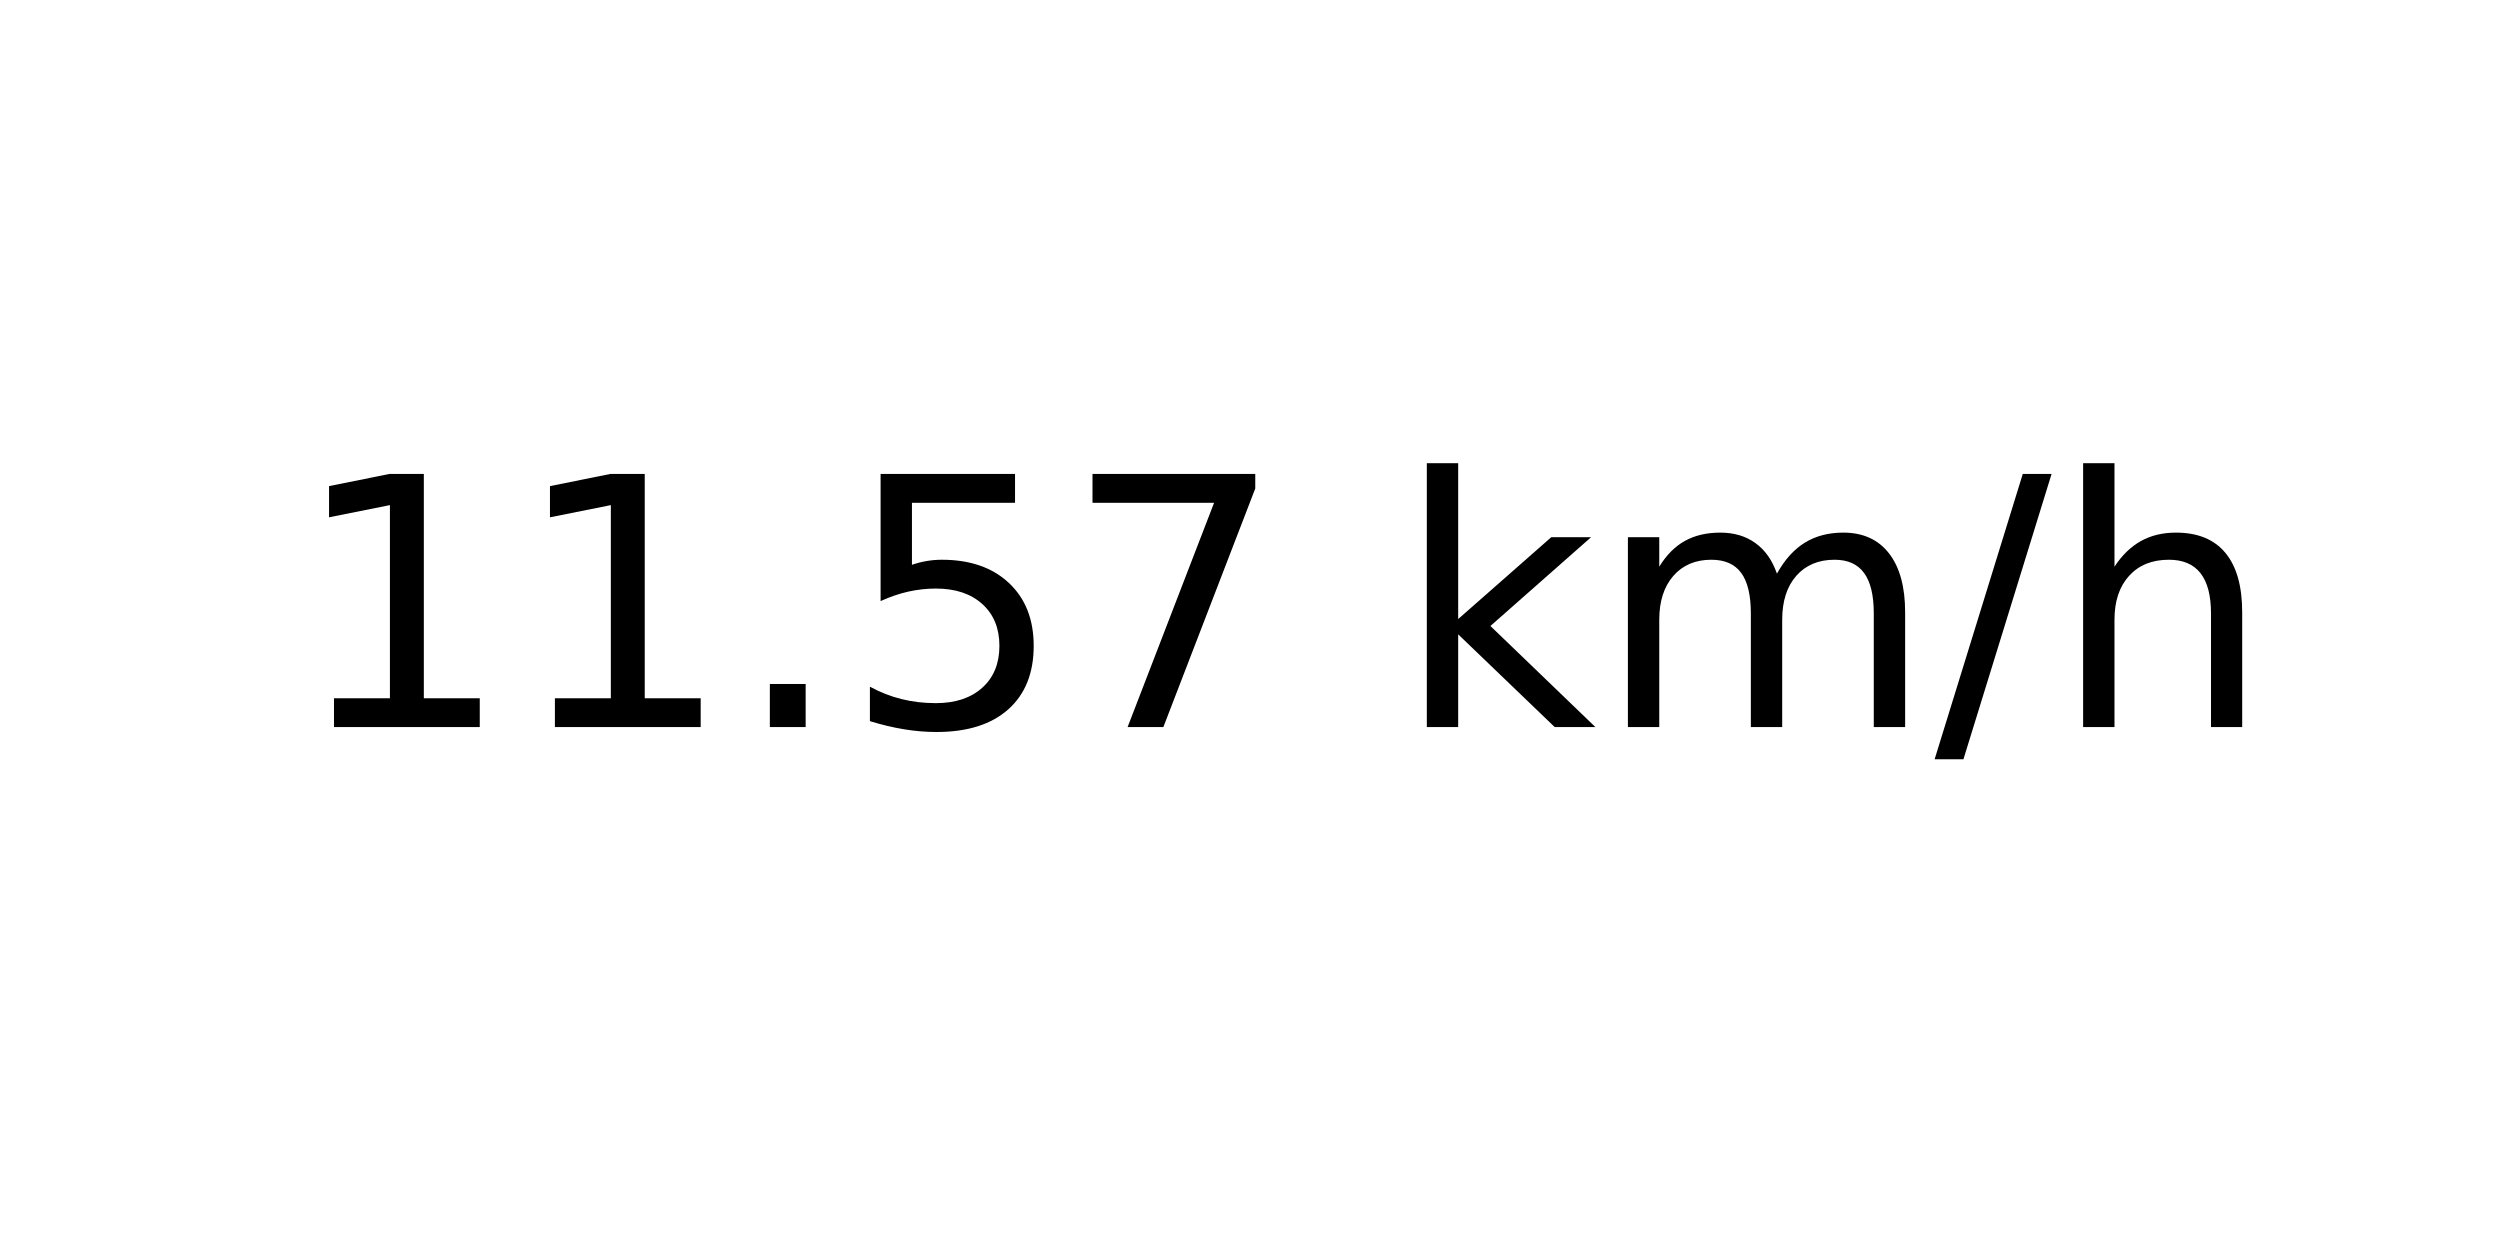
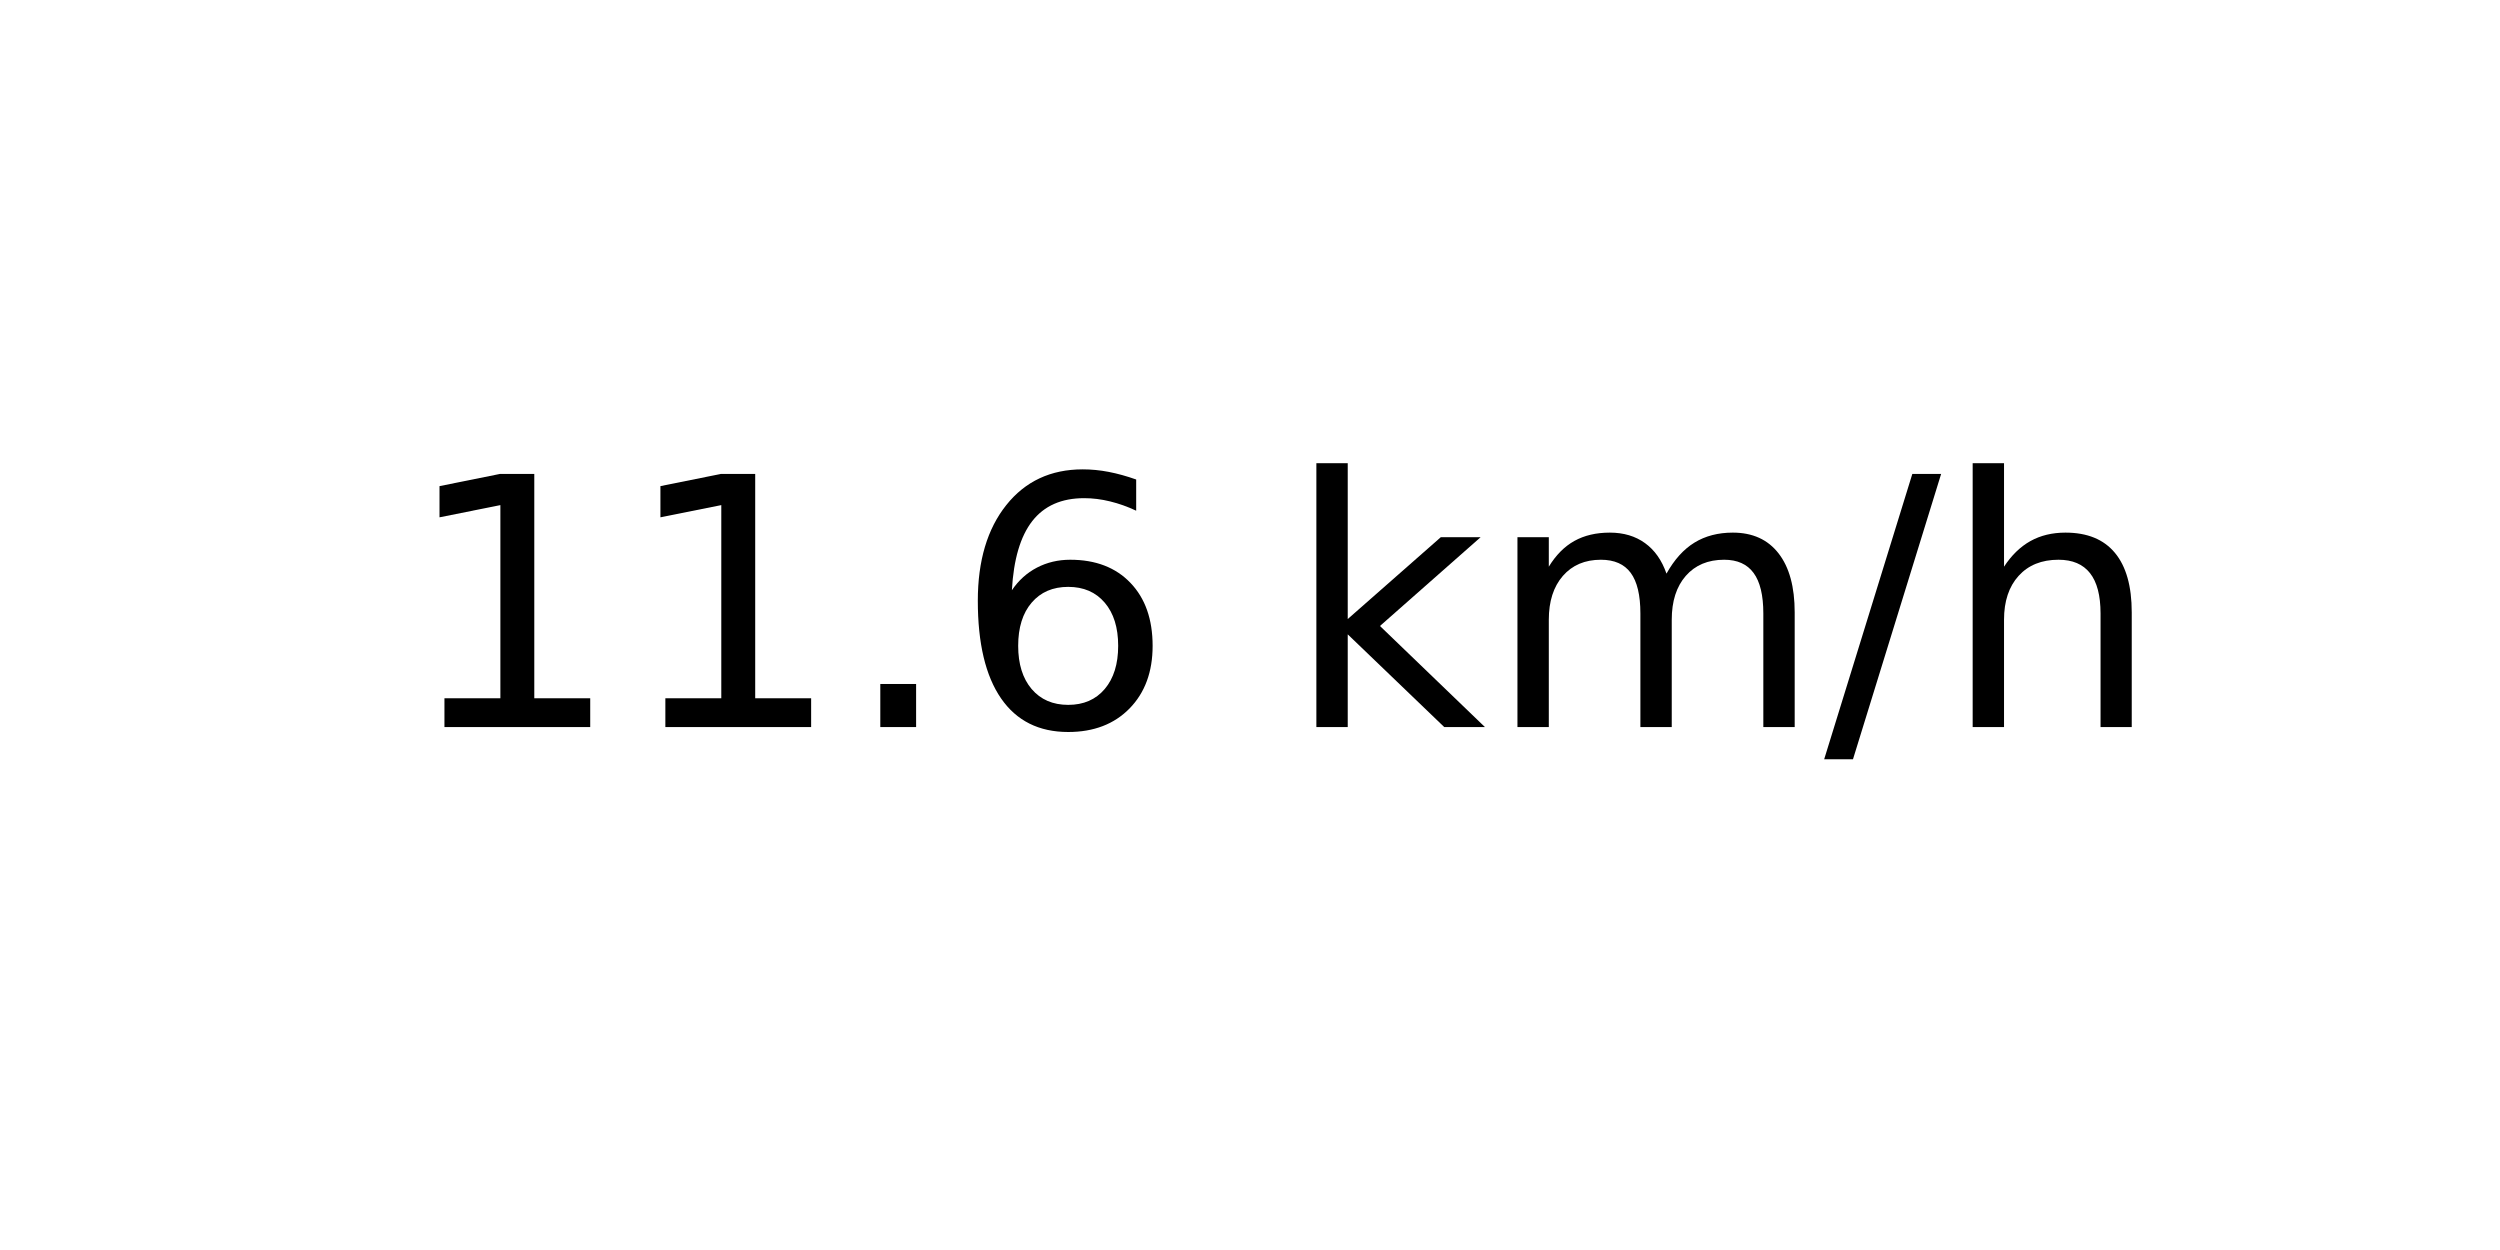
<svg xmlns="http://www.w3.org/2000/svg" xmlns:xlink="http://www.w3.org/1999/xlink" width="72pt" height="36pt" viewBox="0 0 72 36" version="1.1">
  <defs>
    <style type="text/css">*{stroke-linejoin: round; stroke-linecap: butt}</style>
  </defs>
  <g id="figure_1">
    <g id="axes_1">
      <g id="text_1">
-         <g transform="translate(8.378125 20.93937) scale(0.1 -0.1)">
+         <g transform="translate(11.55937 20.93937) scale(0.1 -0.1)">
          <defs>
            <path id="DejaVuSans-31" d="M 794 531  L 1825 531  L 1825 4091  L 703 3866  L 703 4441  L 1819 4666  L 2450 4666  L 2450 531  L 3481 531  L 3481 0  L 794 0  L 794 531  z " transform="scale(0.015625)" />
            <path id="DejaVuSans-2e" d="M 684 794  L 1344 794  L 1344 0  L 684 0  L 684 794  z " transform="scale(0.015625)" />
-             <path id="DejaVuSans-35" d="M 691 4666  L 3169 4666  L 3169 4134  L 1269 4134  L 1269 2991  Q 1406 3038 1543 3061  Q 1681 3084 1819 3084  Q 2600 3084 3056 2656  Q 3513 2228 3513 1497  Q 3513 744 3044 326  Q 2575 -91 1722 -91  Q 1428 -91 1123 -41  Q 819 9 494 109  L 494 744  Q 775 591 1075 516  Q 1375 441 1709 441  Q 2250 441 2565 725  Q 2881 1009 2881 1497  Q 2881 1984 2565 2268  Q 2250 2553 1709 2553  Q 1456 2553 1204 2497  Q 953 2441 691 2322  L 691 4666  z " transform="scale(0.015625)" />
-             <path id="DejaVuSans-37" d="M 525 4666  L 3525 4666  L 3525 4397  L 1831 0  L 1172 0  L 2766 4134  L 525 4134  L 525 4666  z " transform="scale(0.015625)" />
+             <path id="DejaVuSans-36" d="M 2113 2584  Q 1688 2584 1439 2293  Q 1191 2003 1191 1497  Q 1191 994 1439 701  Q 1688 409 2113 409  Q 2538 409 2786 701  Q 3034 994 3034 1497  Q 3034 2003 2786 2293  Q 2538 2584 2113 2584  z M 3366 4563  L 3366 3988  Q 3128 4100 2886 4159  Q 2644 4219 2406 4219  Q 1781 4219 1451 3797  Q 1122 3375 1075 2522  Q 1259 2794 1537 2939  Q 1816 3084 2150 3084  Q 2853 3084 3261 2657  Q 3669 2231 3669 1497  Q 3669 778 3244 343  Q 2819 -91 2113 -91  Q 1303 -91 875 529  Q 447 1150 447 2328  Q 447 3434 972 4092  Q 1497 4750 2381 4750  Q 2619 4750 2861 4703  Q 3103 4656 3366 4563  z " transform="scale(0.015625)" />
            <path id="DejaVuSans-20" transform="scale(0.015625)" />
            <path id="DejaVuSans-6b" d="M 581 4863  L 1159 4863  L 1159 1991  L 2875 3500  L 3609 3500  L 1753 1863  L 3688 0  L 2938 0  L 1159 1709  L 1159 0  L 581 0  L 581 4863  z " transform="scale(0.015625)" />
            <path id="DejaVuSans-6d" d="M 3328 2828  Q 3544 3216 3844 3400  Q 4144 3584 4550 3584  Q 5097 3584 5394 3201  Q 5691 2819 5691 2113  L 5691 0  L 5113 0  L 5113 2094  Q 5113 2597 4934 2840  Q 4756 3084 4391 3084  Q 3944 3084 3684 2787  Q 3425 2491 3425 1978  L 3425 0  L 2847 0  L 2847 2094  Q 2847 2600 2669 2842  Q 2491 3084 2119 3084  Q 1678 3084 1418 2786  Q 1159 2488 1159 1978  L 1159 0  L 581 0  L 581 3500  L 1159 3500  L 1159 2956  Q 1356 3278 1631 3431  Q 1906 3584 2284 3584  Q 2666 3584 2933 3390  Q 3200 3197 3328 2828  z " transform="scale(0.015625)" />
            <path id="DejaVuSans-2f" d="M 1625 4666  L 2156 4666  L 531 -594  L 0 -594  L 1625 4666  z " transform="scale(0.015625)" />
            <path id="DejaVuSans-68" d="M 3513 2113  L 3513 0  L 2938 0  L 2938 2094  Q 2938 2591 2744 2837  Q 2550 3084 2163 3084  Q 1697 3084 1428 2787  Q 1159 2491 1159 1978  L 1159 0  L 581 0  L 581 4863  L 1159 4863  L 1159 2956  Q 1366 3272 1645 3428  Q 1925 3584 2291 3584  Q 2894 3584 3203 3211  Q 3513 2838 3513 2113  z " transform="scale(0.015625)" />
          </defs>
          <use xlink:href="#DejaVuSans-31" />
          <use xlink:href="#DejaVuSans-31" x="63.623" />
          <use xlink:href="#DejaVuSans-2e" x="127.246" />
-           <use xlink:href="#DejaVuSans-35" x="159.033" />
-           <use xlink:href="#DejaVuSans-37" x="222.656" />
-           <use xlink:href="#DejaVuSans-20" x="286.279" />
-           <use xlink:href="#DejaVuSans-6b" x="318.066" />
-           <use xlink:href="#DejaVuSans-6d" x="375.977" />
-           <use xlink:href="#DejaVuSans-2f" x="473.389" />
-           <use xlink:href="#DejaVuSans-68" x="507.08" />
+           <use xlink:href="#DejaVuSans-36" x="159.033" />
+           <use xlink:href="#DejaVuSans-20" x="222.656" />
+           <use xlink:href="#DejaVuSans-6b" x="254.443" />
+           <use xlink:href="#DejaVuSans-6d" x="312.354" />
+           <use xlink:href="#DejaVuSans-2f" x="409.766" />
+           <use xlink:href="#DejaVuSans-68" x="443.457" />
        </g>
      </g>
    </g>
  </g>
</svg>
